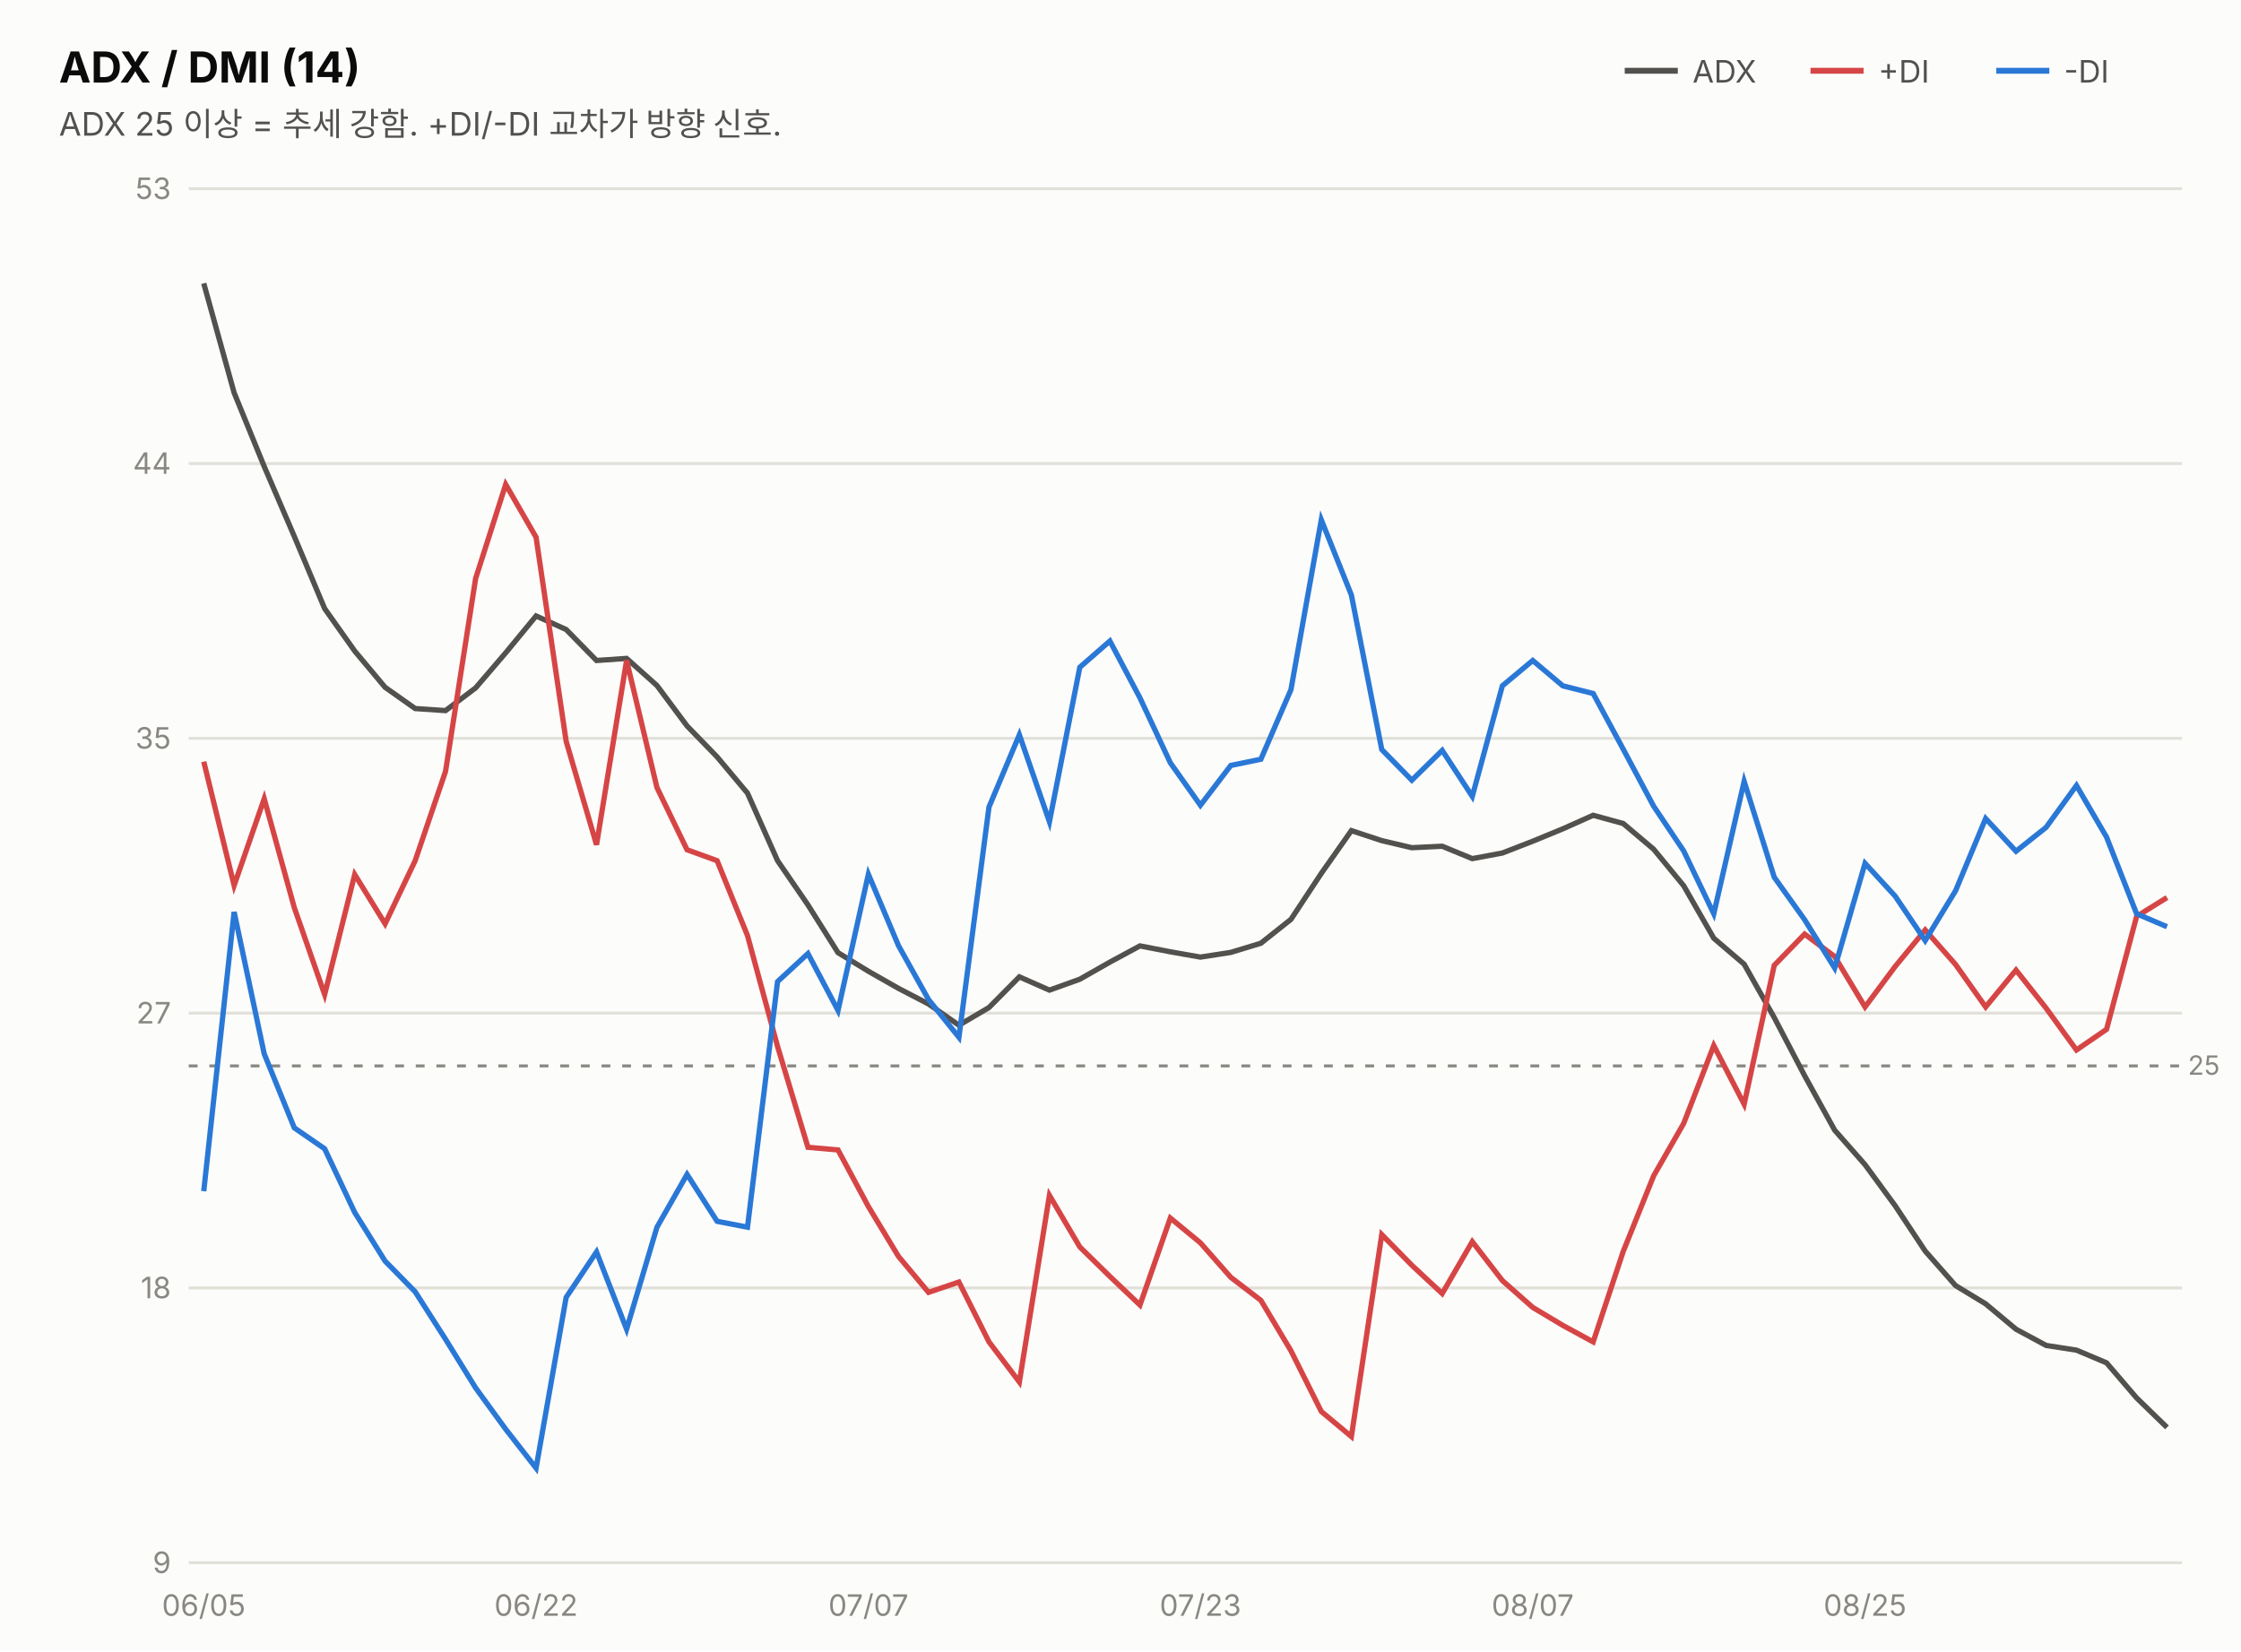
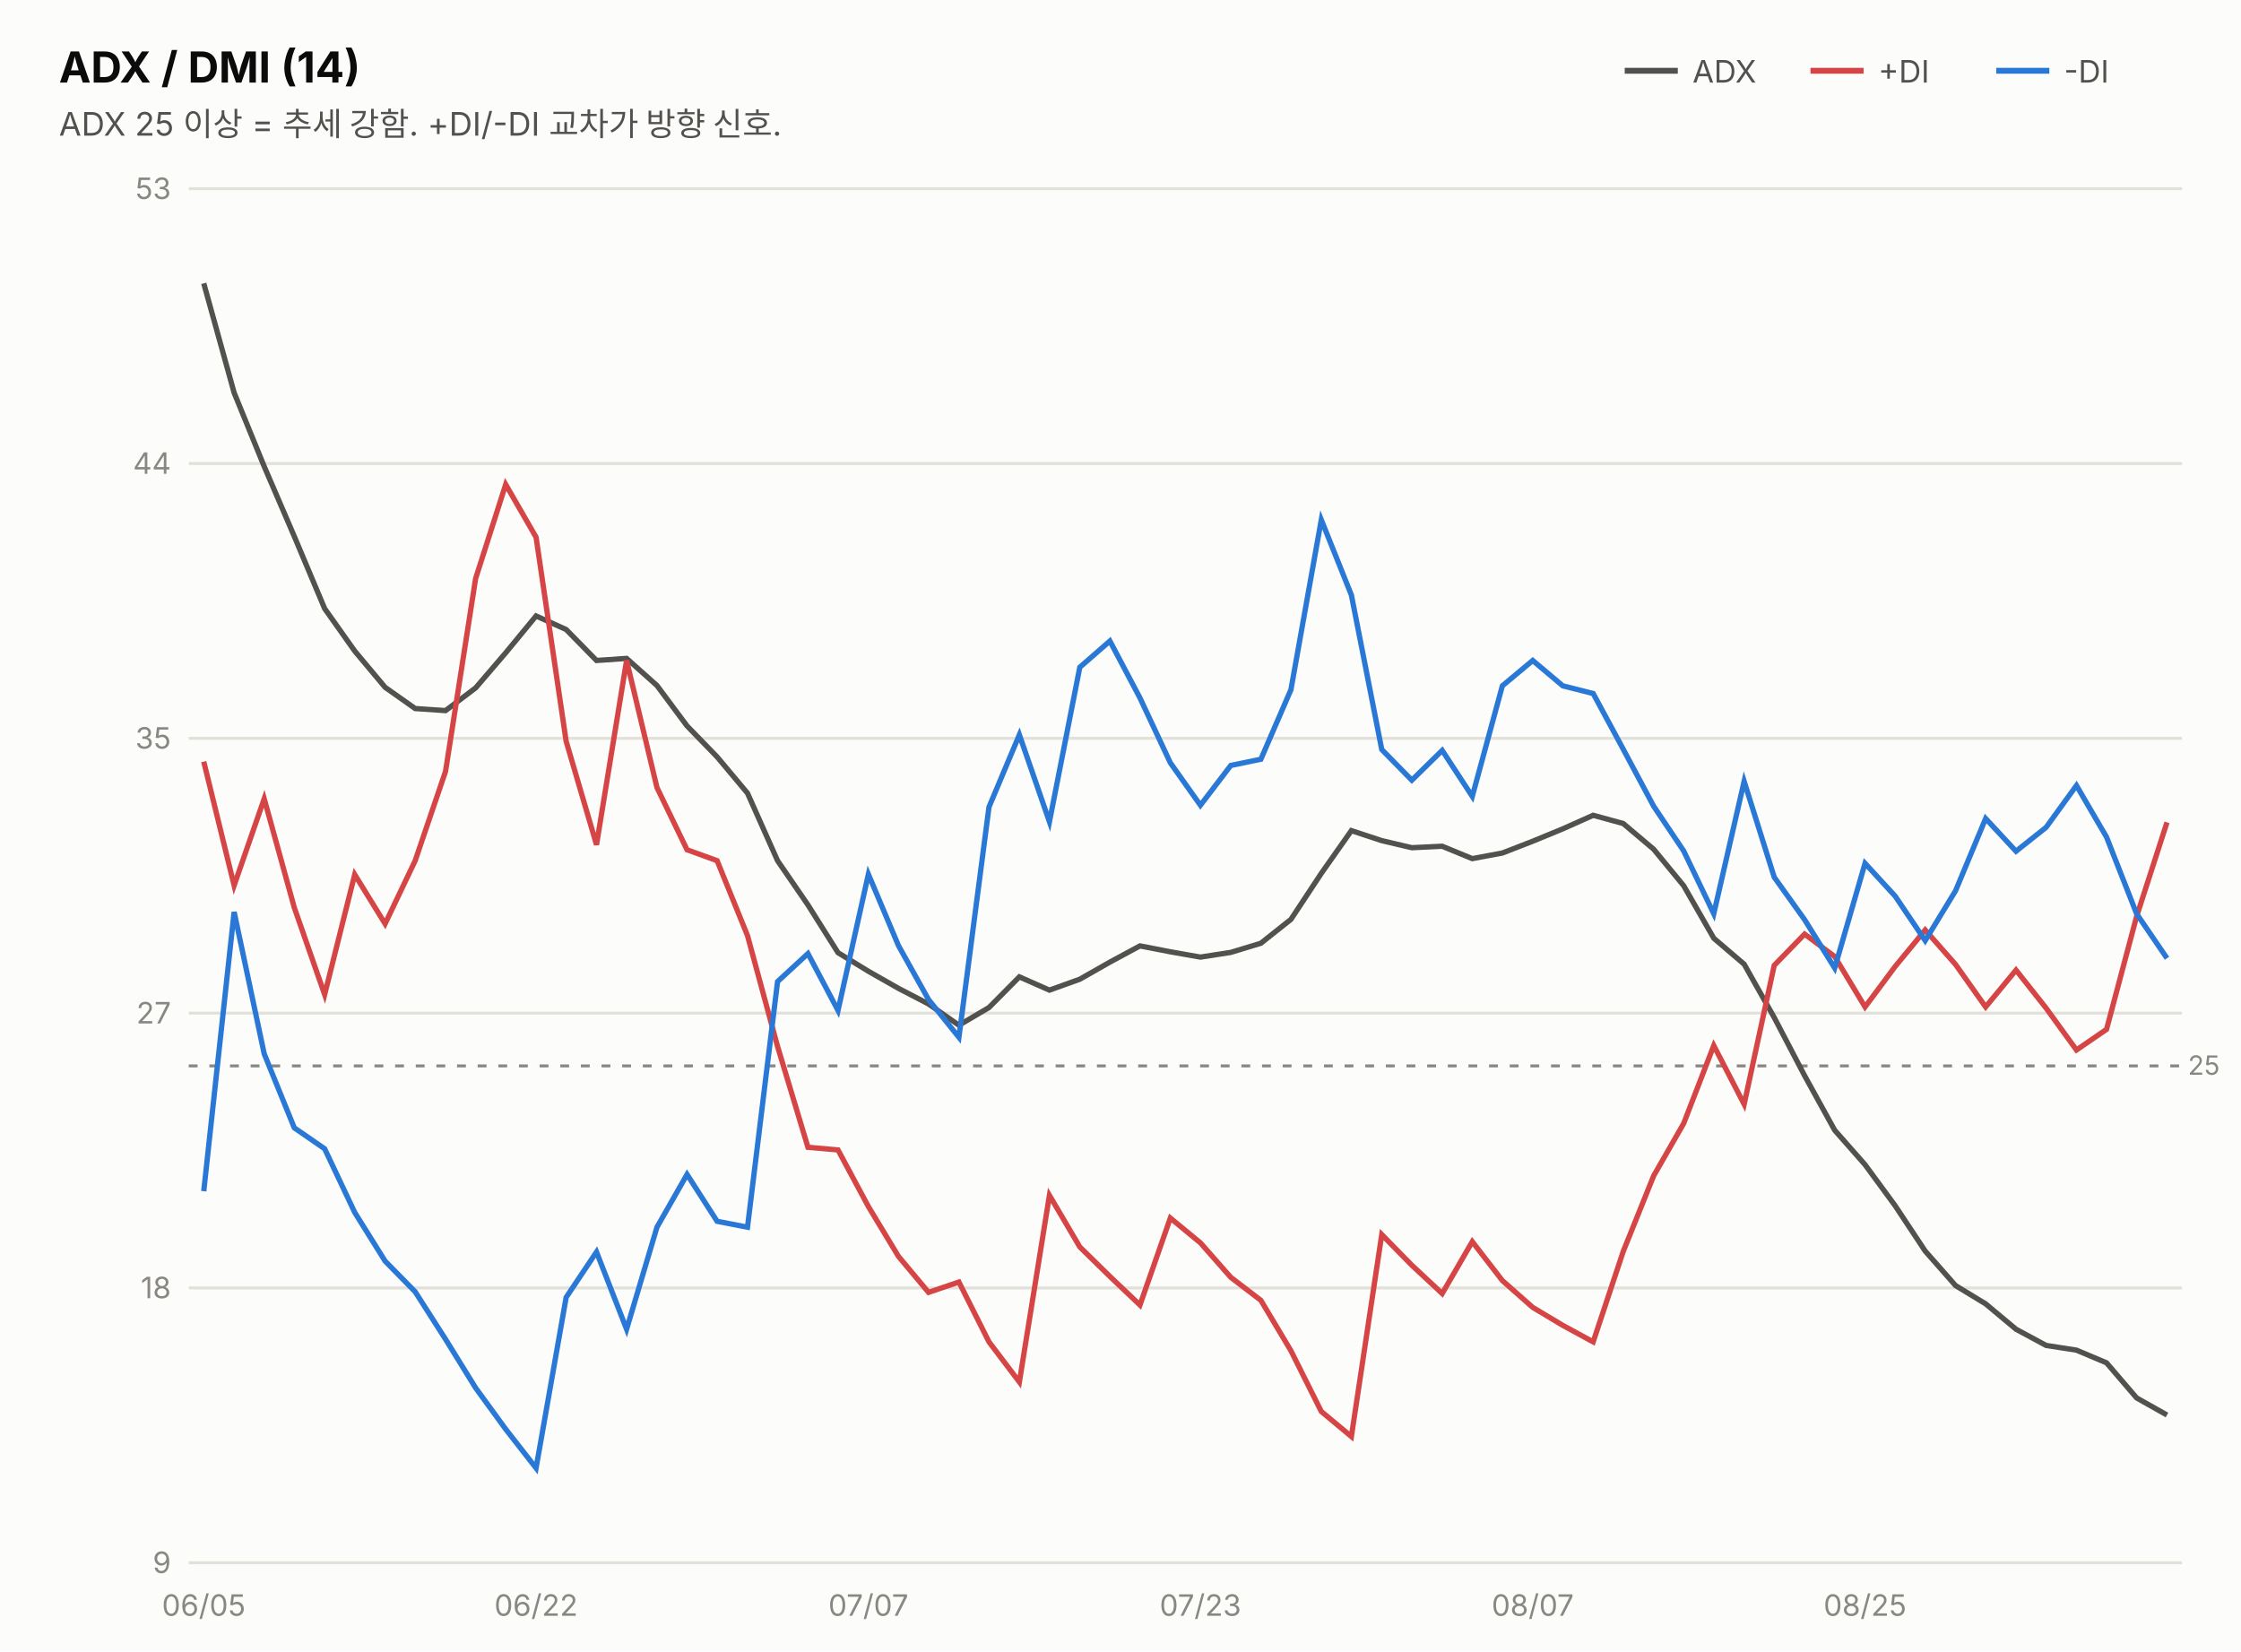
<svg xmlns="http://www.w3.org/2000/svg" width="760" height="560" viewBox="0 0 760 560" font-family="system-ui,-apple-system,&quot;Segoe UI&quot;,&quot;Malgun Gothic&quot;,&quot;Apple SD Gothic Neo&quot;,sans-serif">
  <rect width="760" height="560" fill="#fcfcfb" />
  <text x="20" y="28" font-size="14.5" font-weight="700" fill="#0b0b0b">ADX / DMI (14)</text>
  <text x="20" y="46" font-size="11" fill="#52514e">ADX 25 이상 = 추세 강함. +DI/-DI 교차가 방향 신호.</text>
  <line x1="551" y1="24" x2="569" y2="24" stroke="#52514e" stroke-width="2" />
  <text x="574" y="28" font-size="10.5" fill="#52514e">ADX</text>
  <line x1="614" y1="24" x2="632" y2="24" stroke="#d64545" stroke-width="2" />
  <text x="637" y="28" font-size="10.5" fill="#52514e">+DI</text>
  <line x1="677" y1="24" x2="695" y2="24" stroke="#2a78d6" stroke-width="2" />
  <text x="700" y="28" font-size="10.5" fill="#52514e">-DI</text>
  <line x1="64" y1="530.0" x2="740" y2="530.0" stroke="#e1e0d9" stroke-width="1" />
  <text x="58" y="533.5" font-size="10" fill="#898781" text-anchor="end" style="font-variant-numeric:tabular-nums">9</text>
  <line x1="64" y1="436.8" x2="740" y2="436.8" stroke="#e1e0d9" stroke-width="1" />
  <text x="58" y="440.3" font-size="10" fill="#898781" text-anchor="end" style="font-variant-numeric:tabular-nums">18</text>
  <line x1="64" y1="343.6" x2="740" y2="343.6" stroke="#e1e0d9" stroke-width="1" />
  <text x="58" y="347.1" font-size="10" fill="#898781" text-anchor="end" style="font-variant-numeric:tabular-nums">27</text>
  <line x1="64" y1="250.4" x2="740" y2="250.4" stroke="#e1e0d9" stroke-width="1" />
  <text x="58" y="253.9" font-size="10" fill="#898781" text-anchor="end" style="font-variant-numeric:tabular-nums">35</text>
  <line x1="64" y1="157.2" x2="740" y2="157.2" stroke="#e1e0d9" stroke-width="1" />
  <text x="58" y="160.7" font-size="10" fill="#898781" text-anchor="end" style="font-variant-numeric:tabular-nums">44</text>
  <line x1="64" y1="64.0" x2="740" y2="64.0" stroke="#e1e0d9" stroke-width="1" />
  <text x="58" y="67.5" font-size="10" fill="#898781" text-anchor="end" style="font-variant-numeric:tabular-nums">53</text>
  <line x1="64" y1="361.5" x2="740" y2="361.5" stroke="#898781" stroke-width="1" stroke-dasharray="3 4" />
  <text x="742" y="364.5" font-size="9" fill="#898781">25</text>
-   <path d="M69.1,96.1 L79.4,133.2 L89.6,158.2 L99.8,181.9 L110.1,206.4 L120.3,220.8 L130.6,233.1 L140.8,240.3 L151.1,241.0 L161.3,233.3 L171.5,221.4 L181.8,208.9 L192.0,213.5 L202.3,224.0 L212.5,223.3 L222.8,232.5 L233.0,246.2 L243.2,256.7 L253.5,269.0 L263.7,291.9 L274.0,306.9 L284.2,323.1 L294.5,329.4 L304.7,335.2 L314.9,340.5 L325.2,347.7 L335.4,341.7 L345.7,331.3 L355.9,335.8 L366.2,332.1 L376.4,326.3 L386.6,320.8 L396.9,322.8 L407.1,324.6 L417.4,323.0 L427.6,319.9 L437.8,311.8 L448.1,296.2 L458.3,281.7 L468.6,285.1 L478.8,287.5 L489.1,287.0 L499.3,291.2 L509.5,289.3 L519.8,285.3 L530.0,281.1 L540.3,276.5 L550.5,279.3 L560.8,288.0 L571.0,300.4 L581.2,318.2 L591.5,327.0 L601.7,345.1 L612.0,364.8 L622.2,383.3 L632.5,395.0 L642.7,408.9 L652.9,424.3 L663.2,436.0 L673.4,442.2 L683.7,450.8 L693.9,456.3 L704.2,457.9 L714.4,462.2 L724.6,474.1 L734.9,484.1" fill="none" stroke="#52514e" stroke-width="1.8" />
-   <path d="M69.1,258.3 L79.4,300.3 L89.6,270.9 L99.8,307.8 L110.1,337.3 L120.3,296.6 L130.6,313.3 L140.8,291.9 L151.1,261.6 L161.3,196.2 L171.5,164.3 L181.8,182.2 L192.0,251.4 L202.3,286.5 L212.5,224.0 L222.8,267.1 L233.0,288.2 L243.2,291.9 L253.5,317.3 L263.7,354.9 L274.0,389.1 L284.2,390.0 L294.5,409.2 L304.7,426.1 L314.9,438.3 L325.2,434.8 L335.4,455.1 L345.7,468.7 L355.9,405.4 L366.2,422.9 L376.4,432.9 L386.6,442.6 L396.9,413.1 L407.1,421.5 L417.4,433.2 L427.6,441.0 L437.8,458.1 L448.1,478.7 L458.3,487.2 L468.6,418.7 L478.8,429.1 L489.1,438.7 L499.3,421.1 L509.5,434.3 L519.8,443.4 L530.0,449.5 L540.3,455.1 L550.5,424.4 L560.8,398.8 L571.0,381.0 L581.2,354.6 L591.5,374.5 L601.7,327.4 L612.0,316.8 L622.2,324.4 L632.5,341.5 L642.7,327.8 L652.9,315.4 L663.2,327.1 L673.4,341.5 L683.7,329.0 L693.9,341.9 L704.2,356.1 L714.4,349.1 L724.6,310.8 L734.9,304.4" fill="none" stroke="#d64545" stroke-width="1.8" />
-   <path d="M69.1,404.0 L79.4,309.3 L89.6,357.4 L99.8,382.5 L110.1,389.6 L120.3,411.2 L130.6,427.7 L140.8,438.1 L151.1,454.2 L161.3,470.7 L171.5,484.7 L181.8,497.9 L192.0,440.0 L202.3,424.6 L212.5,450.8 L222.8,416.2 L233.0,398.3 L243.2,414.2 L253.5,416.2 L263.7,332.9 L274.0,323.4 L284.2,342.7 L294.5,296.5 L304.7,320.7 L314.9,339.0 L325.2,351.8 L335.4,273.7 L345.7,249.2 L355.9,278.7 L366.2,226.3 L376.4,217.4 L386.6,236.7 L396.9,258.7 L407.1,273.1 L417.4,259.6 L427.6,257.5 L437.8,233.9 L448.1,176.3 L458.3,201.8 L468.6,254.2 L478.8,264.6 L489.1,254.5 L499.3,270.1 L509.5,232.6 L519.8,224.0 L530.0,232.6 L540.3,235.2 L550.5,254.1 L560.8,273.4 L571.0,288.6 L581.2,309.9 L591.5,265.0 L601.7,297.5 L612.0,311.9 L622.2,328.3 L632.5,292.8 L642.7,303.9 L652.9,319.0 L663.2,302.1 L673.4,277.6 L683.7,288.7 L693.9,280.6 L704.2,266.4 L714.4,283.9 L724.6,309.9 L734.9,314.3" fill="none" stroke="#2a78d6" stroke-width="1.8" />
+   <path d="M69.1,96.1 L79.4,133.2 L89.6,158.2 L99.8,181.9 L110.1,206.4 L120.3,220.8 L130.6,233.1 L140.8,240.3 L151.1,241.0 L161.3,233.3 L171.5,221.4 L181.8,208.9 L192.0,213.5 L202.3,224.0 L212.5,223.3 L222.8,232.5 L233.0,246.2 L243.2,256.7 L253.5,269.0 L263.7,291.9 L274.0,306.9 L284.2,323.1 L294.5,329.4 L304.7,335.2 L314.9,340.5 L325.2,347.7 L335.4,341.7 L345.7,331.3 L355.9,335.8 L366.2,332.1 L376.4,326.3 L386.6,320.8 L396.9,322.8 L407.1,324.6 L417.4,323.0 L427.6,319.9 L437.8,311.8 L448.1,296.2 L458.3,281.7 L468.6,285.1 L478.8,287.5 L489.1,287.0 L499.3,291.2 L509.5,289.3 L519.8,285.3 L530.0,281.1 L540.3,276.5 L550.5,279.3 L560.8,288.0 L571.0,300.4 L581.2,318.2 L591.5,327.0 L601.7,345.1 L612.0,364.8 L622.2,383.3 L632.5,395.0 L642.7,408.9 L652.9,424.3 L663.2,436.0 L673.4,442.2 L683.7,450.8 L693.9,456.3 L704.2,457.9 L714.4,462.2 L724.6,474.1 L734.9,479.9" fill="none" stroke="#52514e" stroke-width="1.8" />
+   <path d="M69.1,258.3 L79.4,300.3 L89.6,270.9 L99.8,307.8 L110.1,337.3 L120.3,296.6 L130.6,313.3 L140.8,291.9 L151.1,261.6 L161.3,196.2 L171.5,164.3 L181.8,182.2 L192.0,251.4 L202.3,286.5 L212.5,224.0 L222.8,267.1 L233.0,288.2 L243.2,291.9 L253.5,317.3 L263.7,354.9 L274.0,389.1 L284.2,390.0 L294.5,409.2 L304.7,426.1 L314.9,438.3 L325.2,434.8 L335.4,455.1 L345.7,468.7 L355.9,405.4 L366.2,422.9 L376.4,432.9 L386.6,442.6 L396.9,413.1 L407.1,421.5 L417.4,433.2 L427.6,441.0 L437.8,458.1 L448.1,478.7 L458.3,487.2 L468.6,418.7 L478.8,429.1 L489.1,438.7 L499.3,421.1 L509.5,434.3 L519.8,443.4 L530.0,449.5 L540.3,455.1 L550.5,424.4 L560.8,398.8 L571.0,381.0 L581.2,354.6 L591.5,374.5 L601.7,327.4 L612.0,316.8 L622.2,324.4 L632.5,341.5 L642.7,327.8 L652.9,315.4 L663.2,327.1 L673.4,341.5 L683.7,329.0 L693.9,341.9 L704.2,356.1 L714.4,349.1 L724.6,310.8 L734.9,278.9" fill="none" stroke="#d64545" stroke-width="1.8" />
+   <path d="M69.1,404.0 L79.4,309.3 L89.6,357.4 L99.8,382.5 L110.1,389.6 L120.3,411.2 L130.6,427.7 L140.8,438.1 L151.1,454.2 L161.3,470.7 L171.5,484.7 L181.8,497.9 L192.0,440.0 L202.3,424.6 L212.5,450.8 L222.8,416.2 L233.0,398.3 L243.2,414.2 L253.5,416.2 L263.7,332.9 L274.0,323.4 L284.2,342.7 L294.5,296.5 L304.7,320.7 L314.9,339.0 L325.2,351.8 L335.4,273.7 L345.7,249.2 L355.9,278.7 L366.2,226.3 L376.4,217.4 L386.6,236.7 L396.9,258.7 L407.1,273.1 L417.4,259.6 L427.6,257.5 L437.8,233.9 L448.1,176.3 L458.3,201.8 L468.6,254.2 L478.8,264.6 L489.1,254.5 L499.3,270.1 L509.5,232.6 L519.8,224.0 L530.0,232.6 L540.3,235.2 L550.5,254.1 L560.8,273.4 L571.0,288.6 L581.2,309.9 L591.5,265.0 L601.7,297.5 L612.0,311.9 L622.2,328.3 L632.5,292.8 L642.7,303.9 L652.9,319.0 L663.2,302.1 L673.4,277.6 L683.7,288.7 L693.9,280.6 L704.2,266.4 L714.4,283.9 L724.6,309.9 L734.9,325.0" fill="none" stroke="#2a78d6" stroke-width="1.8" />
  <text x="69.1" y="548" font-size="10" fill="#898781" text-anchor="middle">06/05</text>
  <text x="181.8" y="548" font-size="10" fill="#898781" text-anchor="middle">06/22</text>
  <text x="294.5" y="548" font-size="10" fill="#898781" text-anchor="middle">07/07</text>
  <text x="407.1" y="548" font-size="10" fill="#898781" text-anchor="middle">07/23</text>
  <text x="519.8" y="548" font-size="10" fill="#898781" text-anchor="middle">08/07</text>
  <text x="632.5" y="548" font-size="10" fill="#898781" text-anchor="middle">08/25</text>
</svg>
